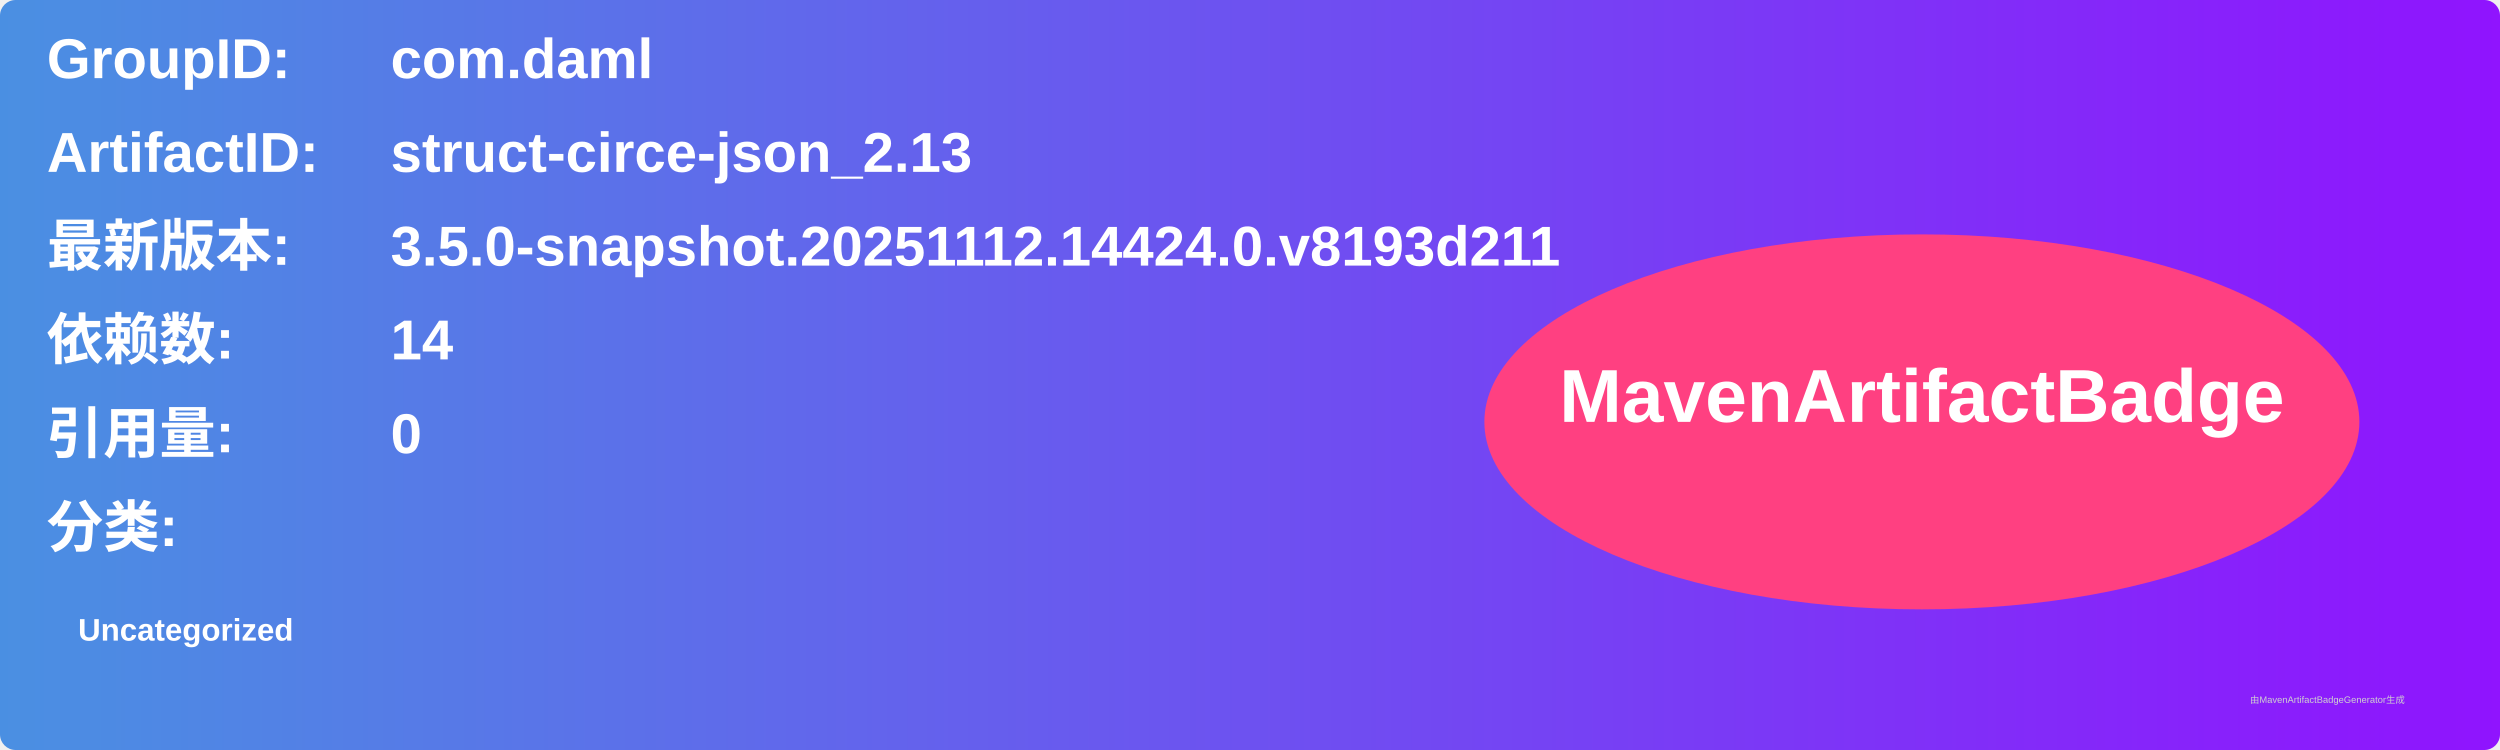
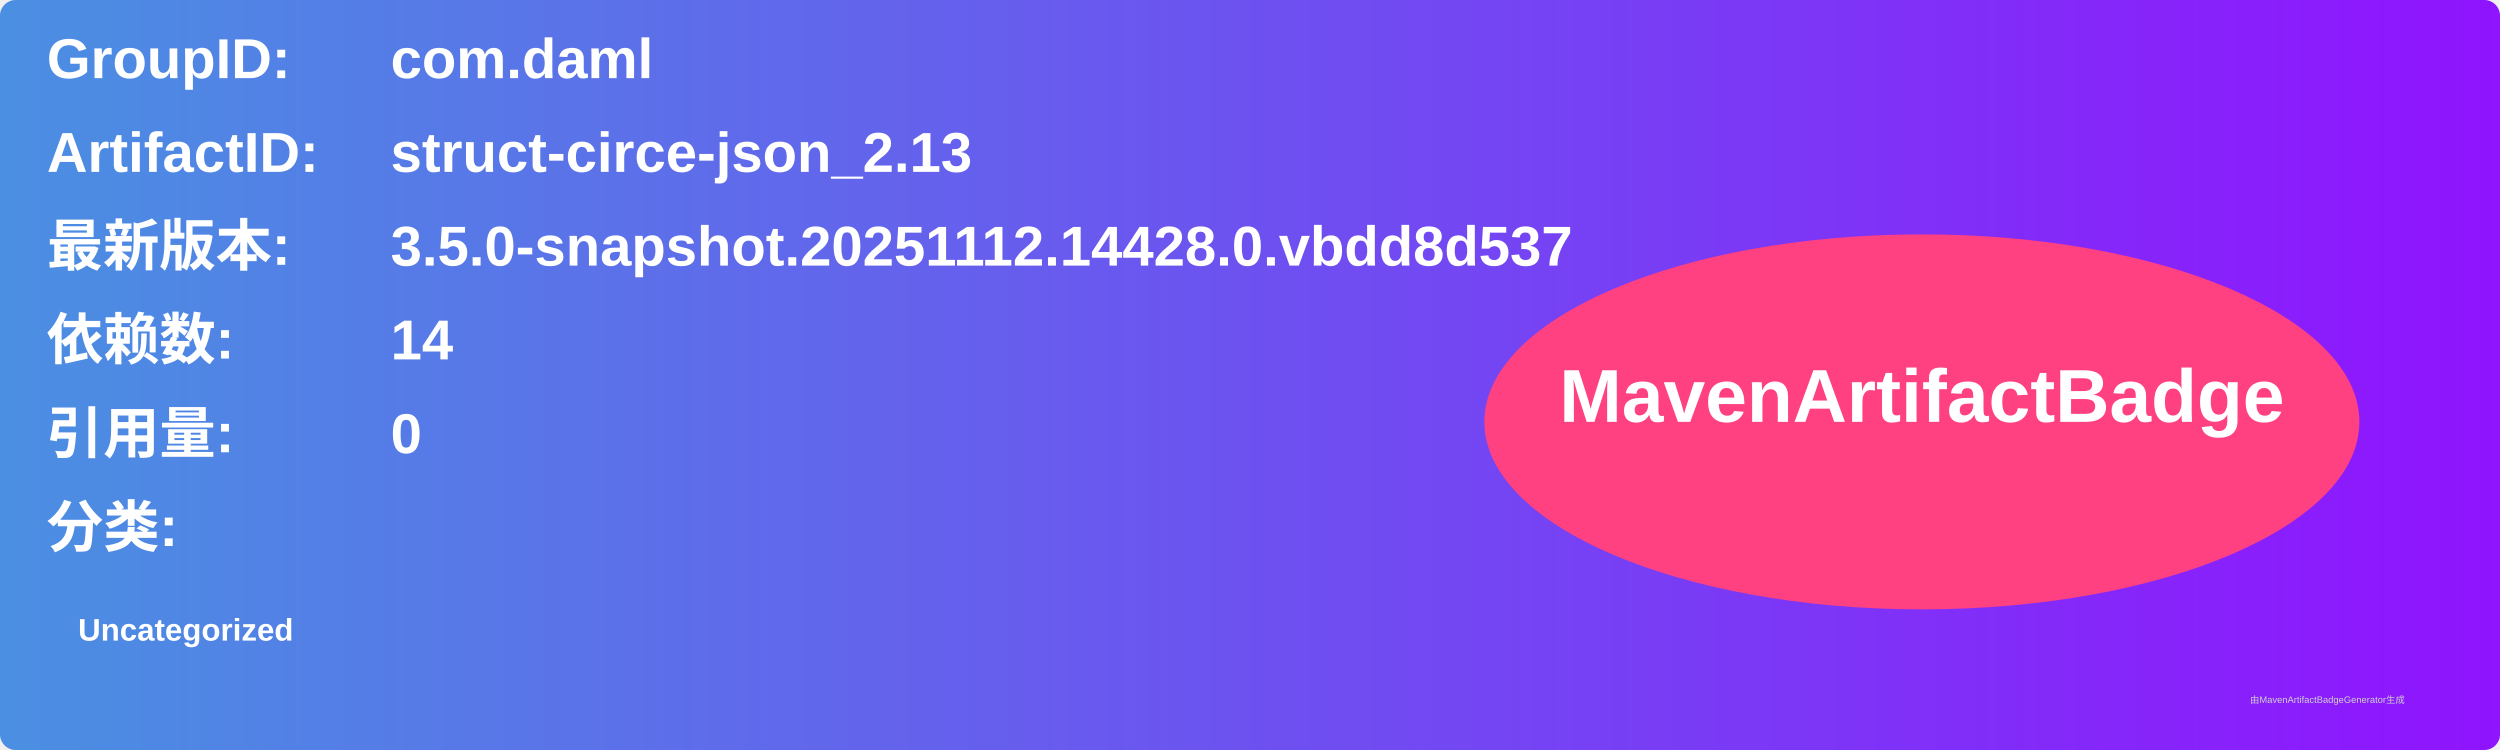
<svg xmlns="http://www.w3.org/2000/svg" width="800" height="240" viewBox="0 0 800 240">
  <linearGradient id="grad" x1="0%" y1="0%" x2="100%" y2="0%">
    <stop offset="0%" stop-color="#4a90e2" />
    <stop offset="100%" stop-color="#9013fe" />
  </linearGradient>
  <rect width="100%" height="100%" rx="5" ry="5" fill="url(#grad)" />
  <g transform="translate(15, 15)">
    <text x="0" y="10" font-family="Arial" font-size="18" fill="white" font-weight="bold" width="260">GroupID:</text>
    <text x="110" y="10" font-family="Arial" font-size="18" fill="white" font-weight="bold" width="460">com.daml</text>
    <text x="0" y="40" font-family="Arial" font-size="18" fill="white" font-weight="bold" width="260">ArtifactID:</text>
    <text x="110" y="40" font-family="Arial" font-size="18" fill="white" font-weight="bold" width="460">struct-circe-json_2.13</text>
    <text x="0" y="70" font-family="Arial" font-size="18" fill="white" font-weight="bold">最新版本:</text>
    <text x="110" y="70" font-family="Arial" font-size="18" fill="white" font-weight="bold">
-       <tspan font-weight="bold">3.5.0-snapshot.20251112.14424.0.v8193d211</tspan>
+       <tspan font-weight="bold">3.5.0-snapshot.20251112.14428.0.vbdd8d537</tspan>
    </text>
    <text x="0" y="100" font-family="Arial" font-size="18" fill="white" font-weight="bold">依赖数: </text>
    <text x="110" y="100" font-family="Arial" font-size="18" fill="white">
      <tspan font-weight="bold">14</tspan>
    </text>
    <text x="0" y="130" font-family="Arial" font-size="18" fill="white" font-weight="bold">引用量: </text>
    <text x="110" y="130" font-family="Arial" font-size="18" fill="white">
      <tspan font-weight="bold">0</tspan>
    </text>
    <text x="0" y="160" font-family="Arial" font-size="18" fill="white" font-weight="bold">分类:</text>
    <text x="10" y="190" font-family="Arial" font-size="10" fill="white">
      <tspan font-weight="bold">Uncategorized</tspan>
    </text>
    <ellipse cx="600" cy="120" rx="140" ry="60" fill="#ff4081" />
    <text x="600" y="120" text-anchor="middle" font-family="Arial" font-size="24" fill="white" font-weight="bold">MavenArtifactBadge</text>
  </g>
  <text x="720" y="225" font-family="Arial" font-size="3" fill="#d0d0d0">由MavenArtifactBadgeGenerator生成</text>
</svg>
